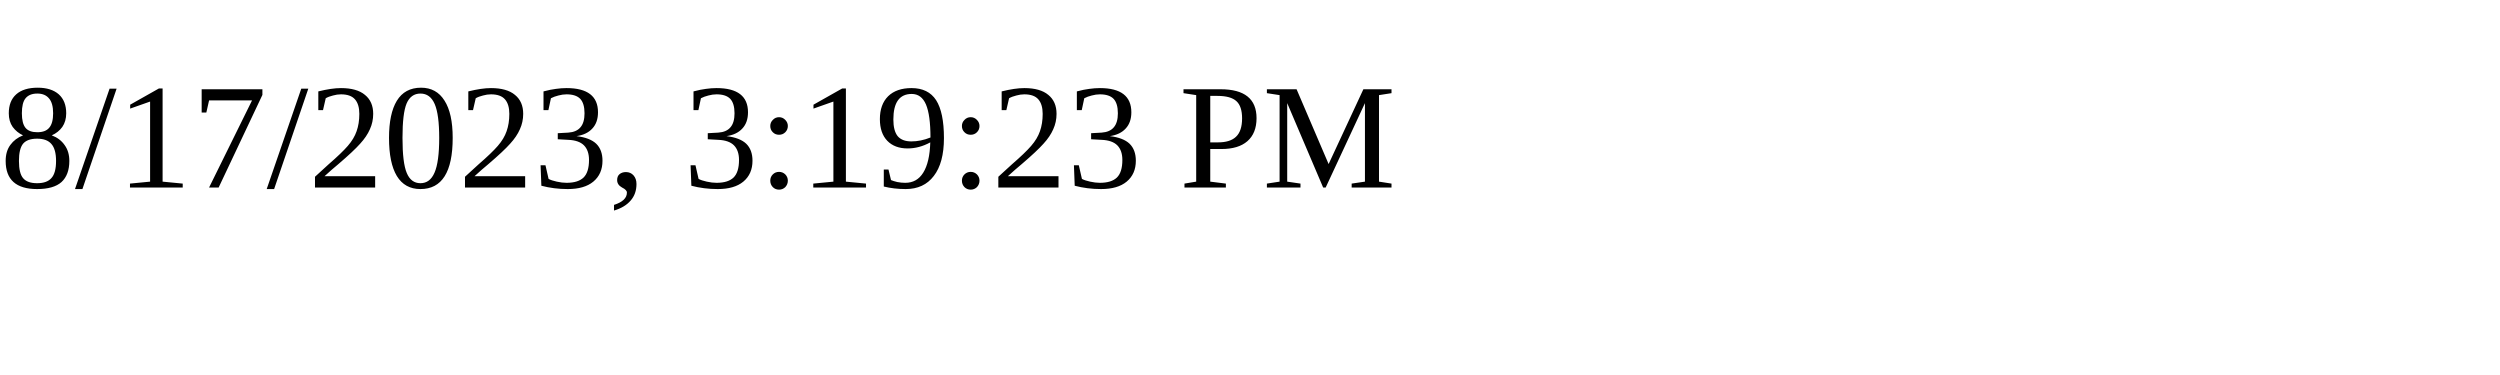
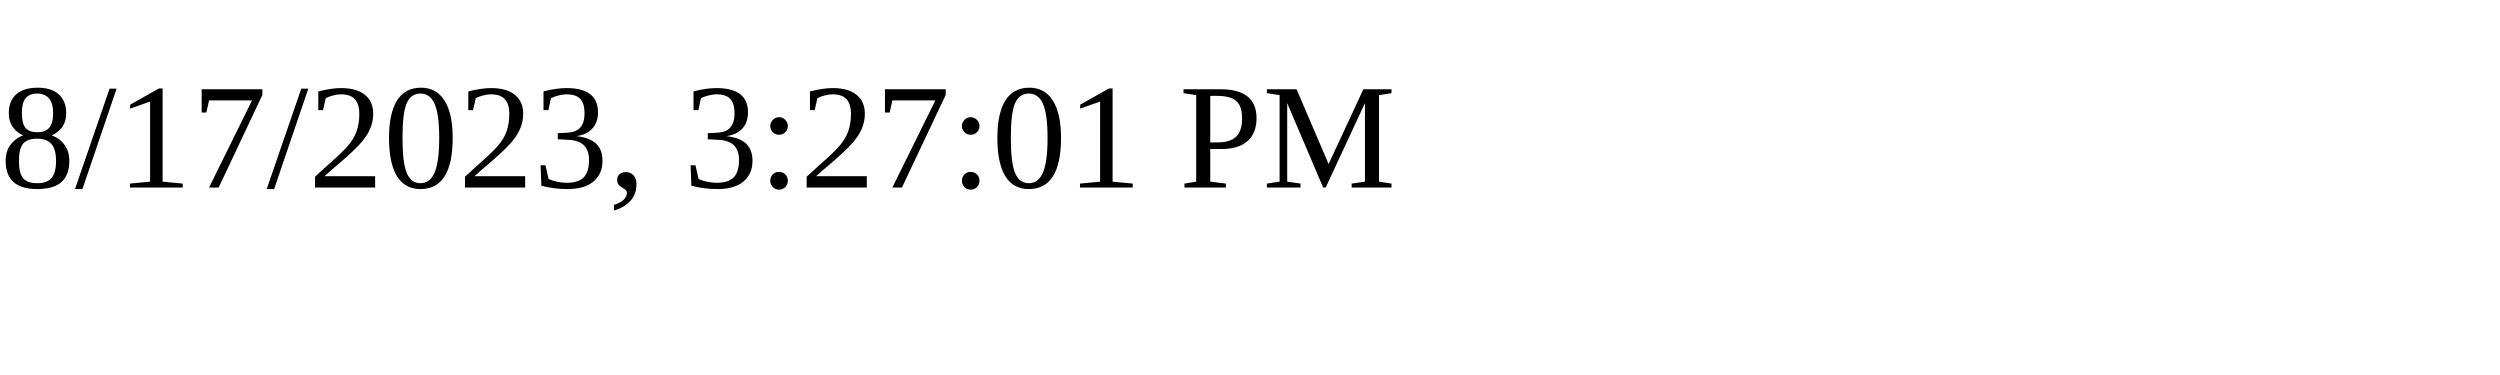
<svg xmlns="http://www.w3.org/2000/svg" height="30" width="200">
-   <text x="0" y="15">8/17/2023, 3:19:23 PM</text>
+   <text x="0" y="15">8/17/2023, 3:27:01 PM</text>
</svg>
